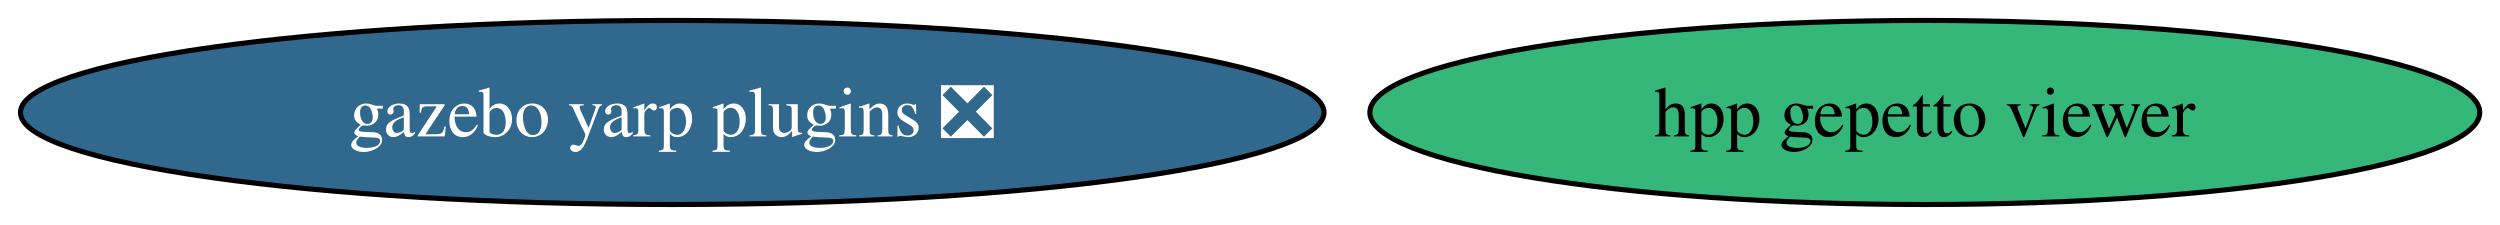
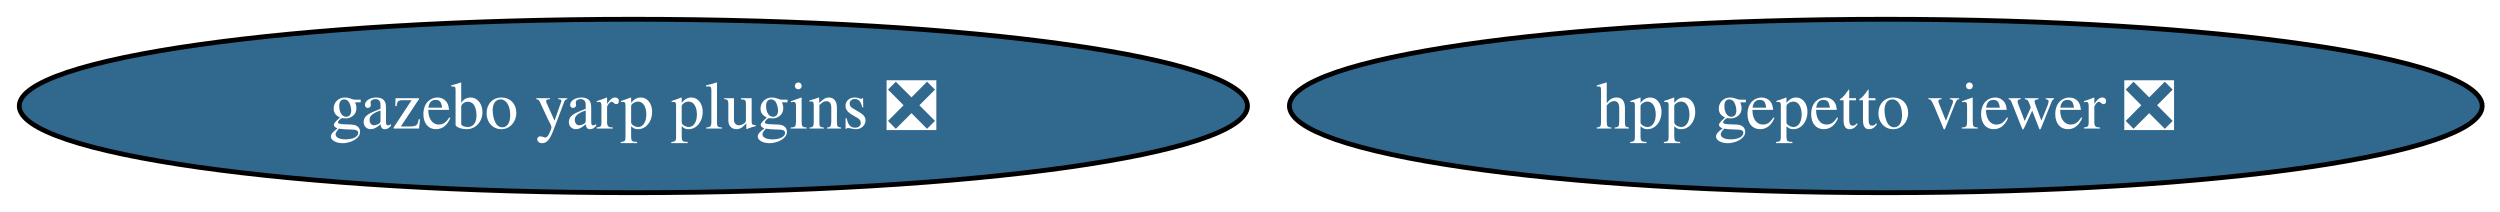
- <svg xmlns="http://www.w3.org/2000/svg" xmlns:xlink="http://www.w3.org/1999/xlink" width="489pt" height="44pt" viewBox="0.00 0.00 489.00 44.00">
+ <svg xmlns="http://www.w3.org/2000/svg" xmlns:xlink="http://www.w3.org/1999/xlink" width="519pt" height="44pt" viewBox="0.00 0.00 519.00 44.00">
  <g id="graph0" class="graph" transform="scale(1 1) rotate(0) translate(4 40)">
-     <polygon fill="white" stroke="none" points="-4,4 -4,-40 485.05,-40 485.05,4 -4,4" />
+     <polygon fill="white" stroke="none" points="-4,4 -4,-40 515.31,-40 515.31,4 -4,4" />
    <g id="node1" class="node">
      <g id="a_node1">
-         <a xlink:href="https://github.com/conda-forge/hpp-gepetto-viewer-feedstock" xlink:title="hpp gepetto viewer">
-           <ellipse fill="#35b779" stroke="black" cx="372.49" cy="-18" rx="108.55" ry="18" />
-           <text xml:space="preserve" text-anchor="middle" x="372.49" y="-13.32" font-family="Times,serif" font-size="14.00">hpp gepetto viewer</text>
+         <a xlink:href="https://github.com/conda-forge/hpp-gepetto-viewer-feedstock/pull/30" xlink:title="hpp gepetto viewer ❎">
+           <ellipse fill="#31688e" stroke="black" cx="387.49" cy="-18" rx="123.81" ry="18" />
+           <text xml:space="preserve" text-anchor="middle" x="387.49" y="-13.32" font-family="Times,serif" font-size="14.00" fill="white">hpp gepetto viewer ❎</text>
        </a>
      </g>
    </g>
    <g id="node2" class="node">
      <g id="a_node2">
        <a xlink:href="https://github.com/conda-forge/gazebo-yarp-plugins-feedstock/pull/56" xlink:title="gazebo yarp plugins ❎">
          <ellipse fill="#31688e" stroke="black" cx="127.49" cy="-18" rx="127.49" ry="18" />
          <text xml:space="preserve" text-anchor="middle" x="127.49" y="-13.32" font-family="Times,serif" font-size="14.00" fill="white">gazebo yarp plugins ❎</text>
        </a>
      </g>
    </g>
  </g>
</svg>
